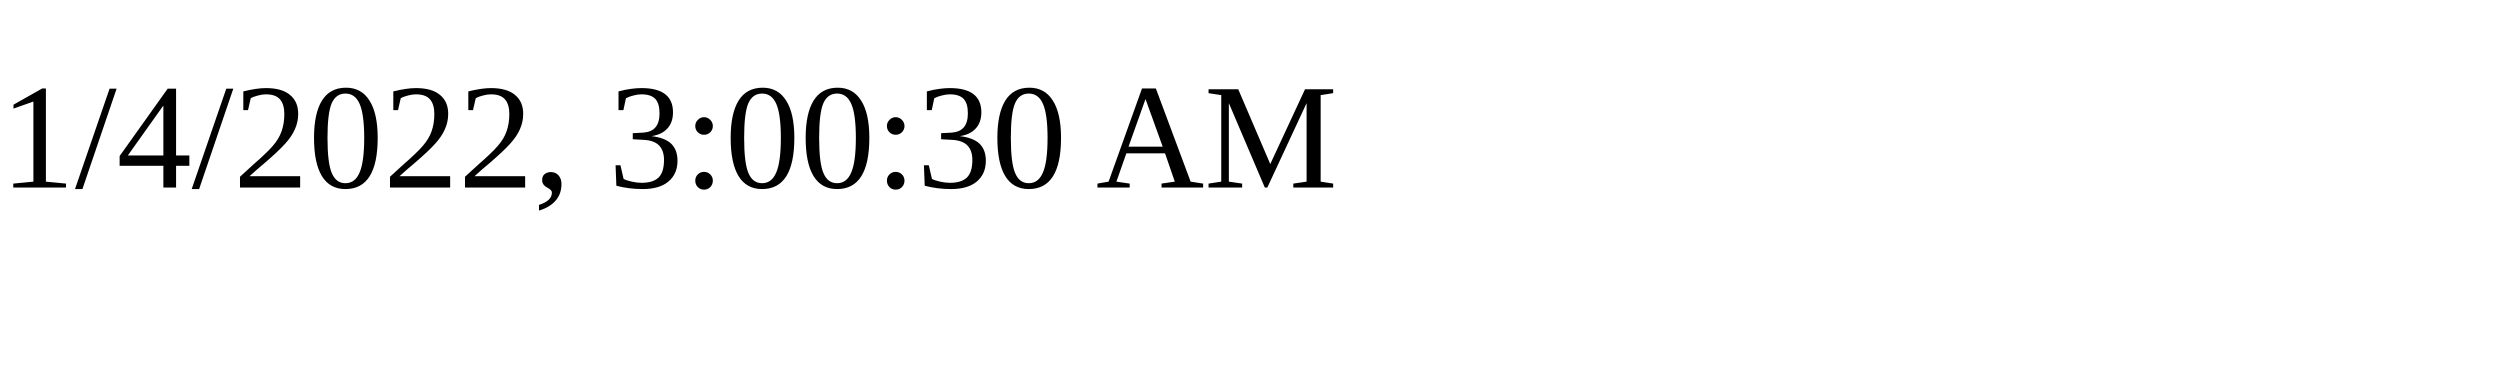
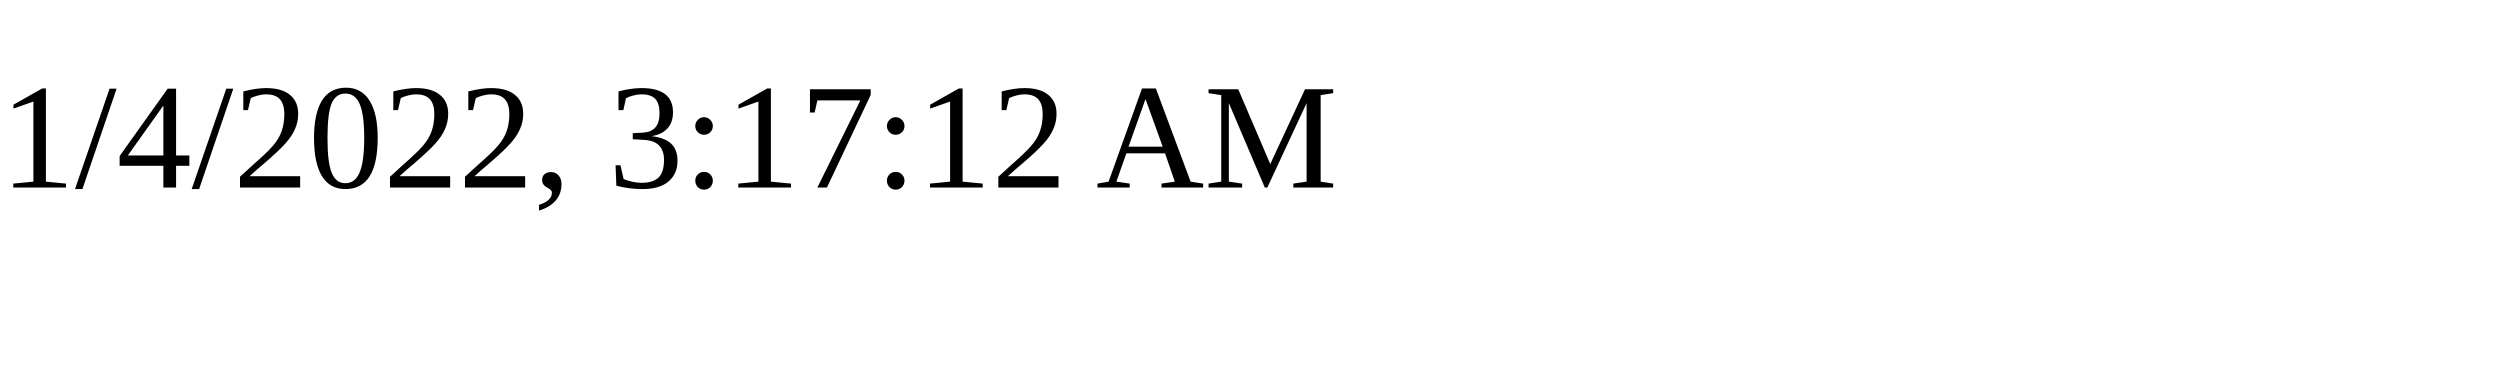
<svg xmlns="http://www.w3.org/2000/svg" height="30" width="200">
-   <text x="0" y="15">1/4/2022, 3:00:30 AM</text>
+   <text x="0" y="15">1/4/2022, 3:17:12 AM</text>
</svg>
